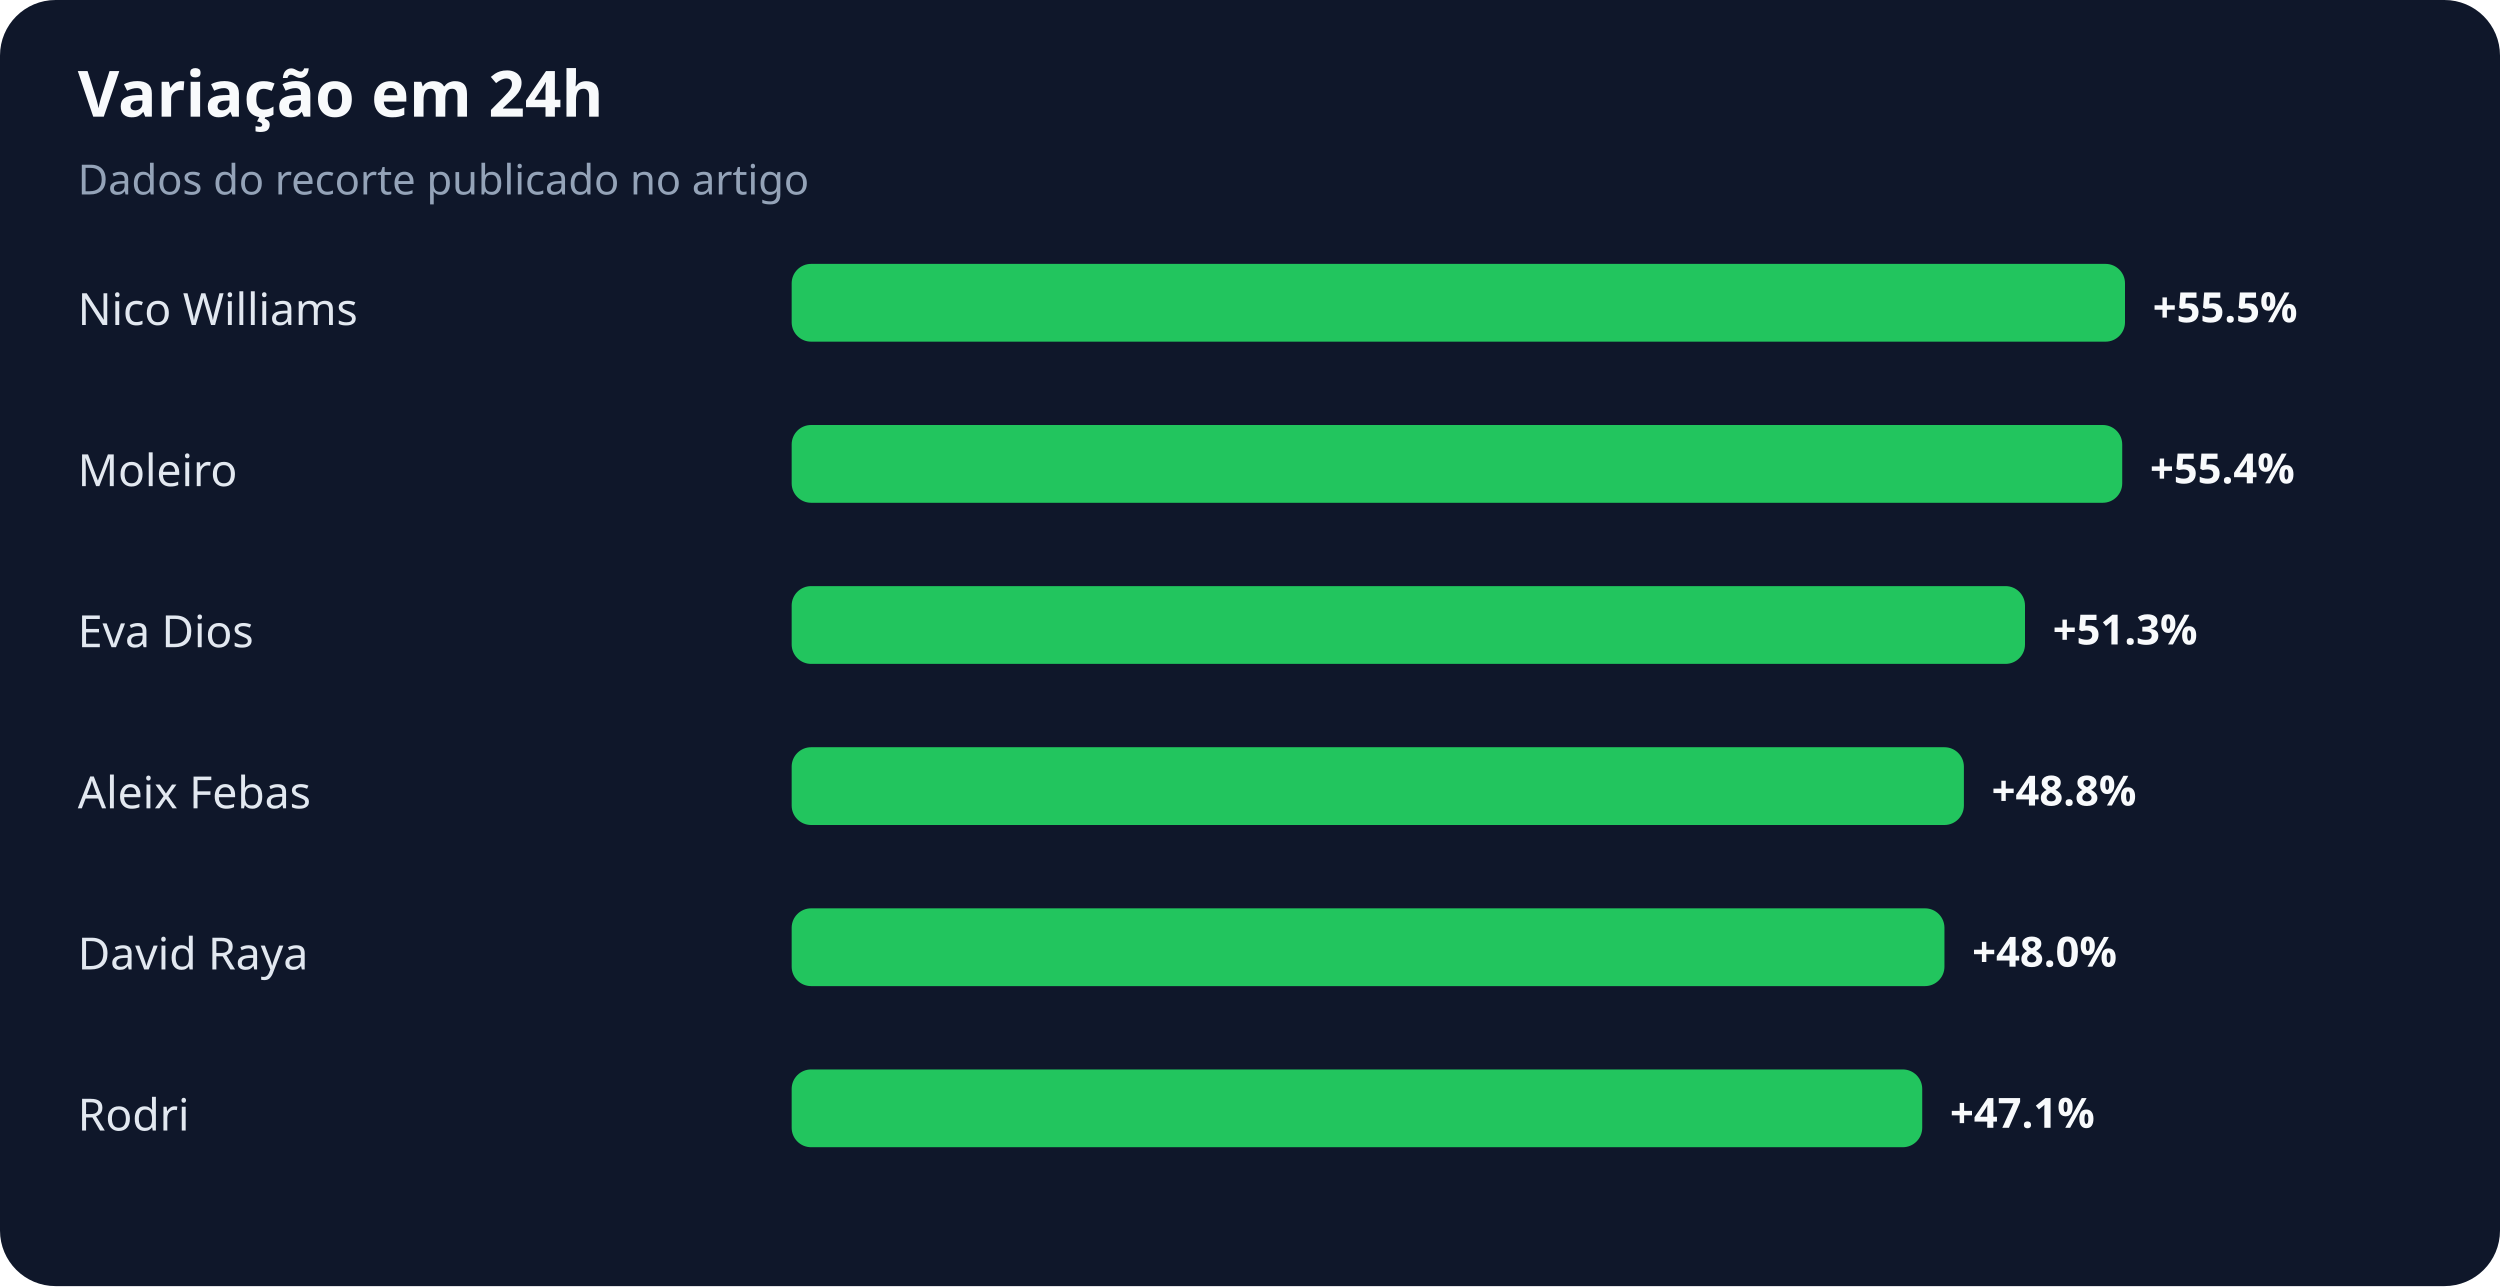
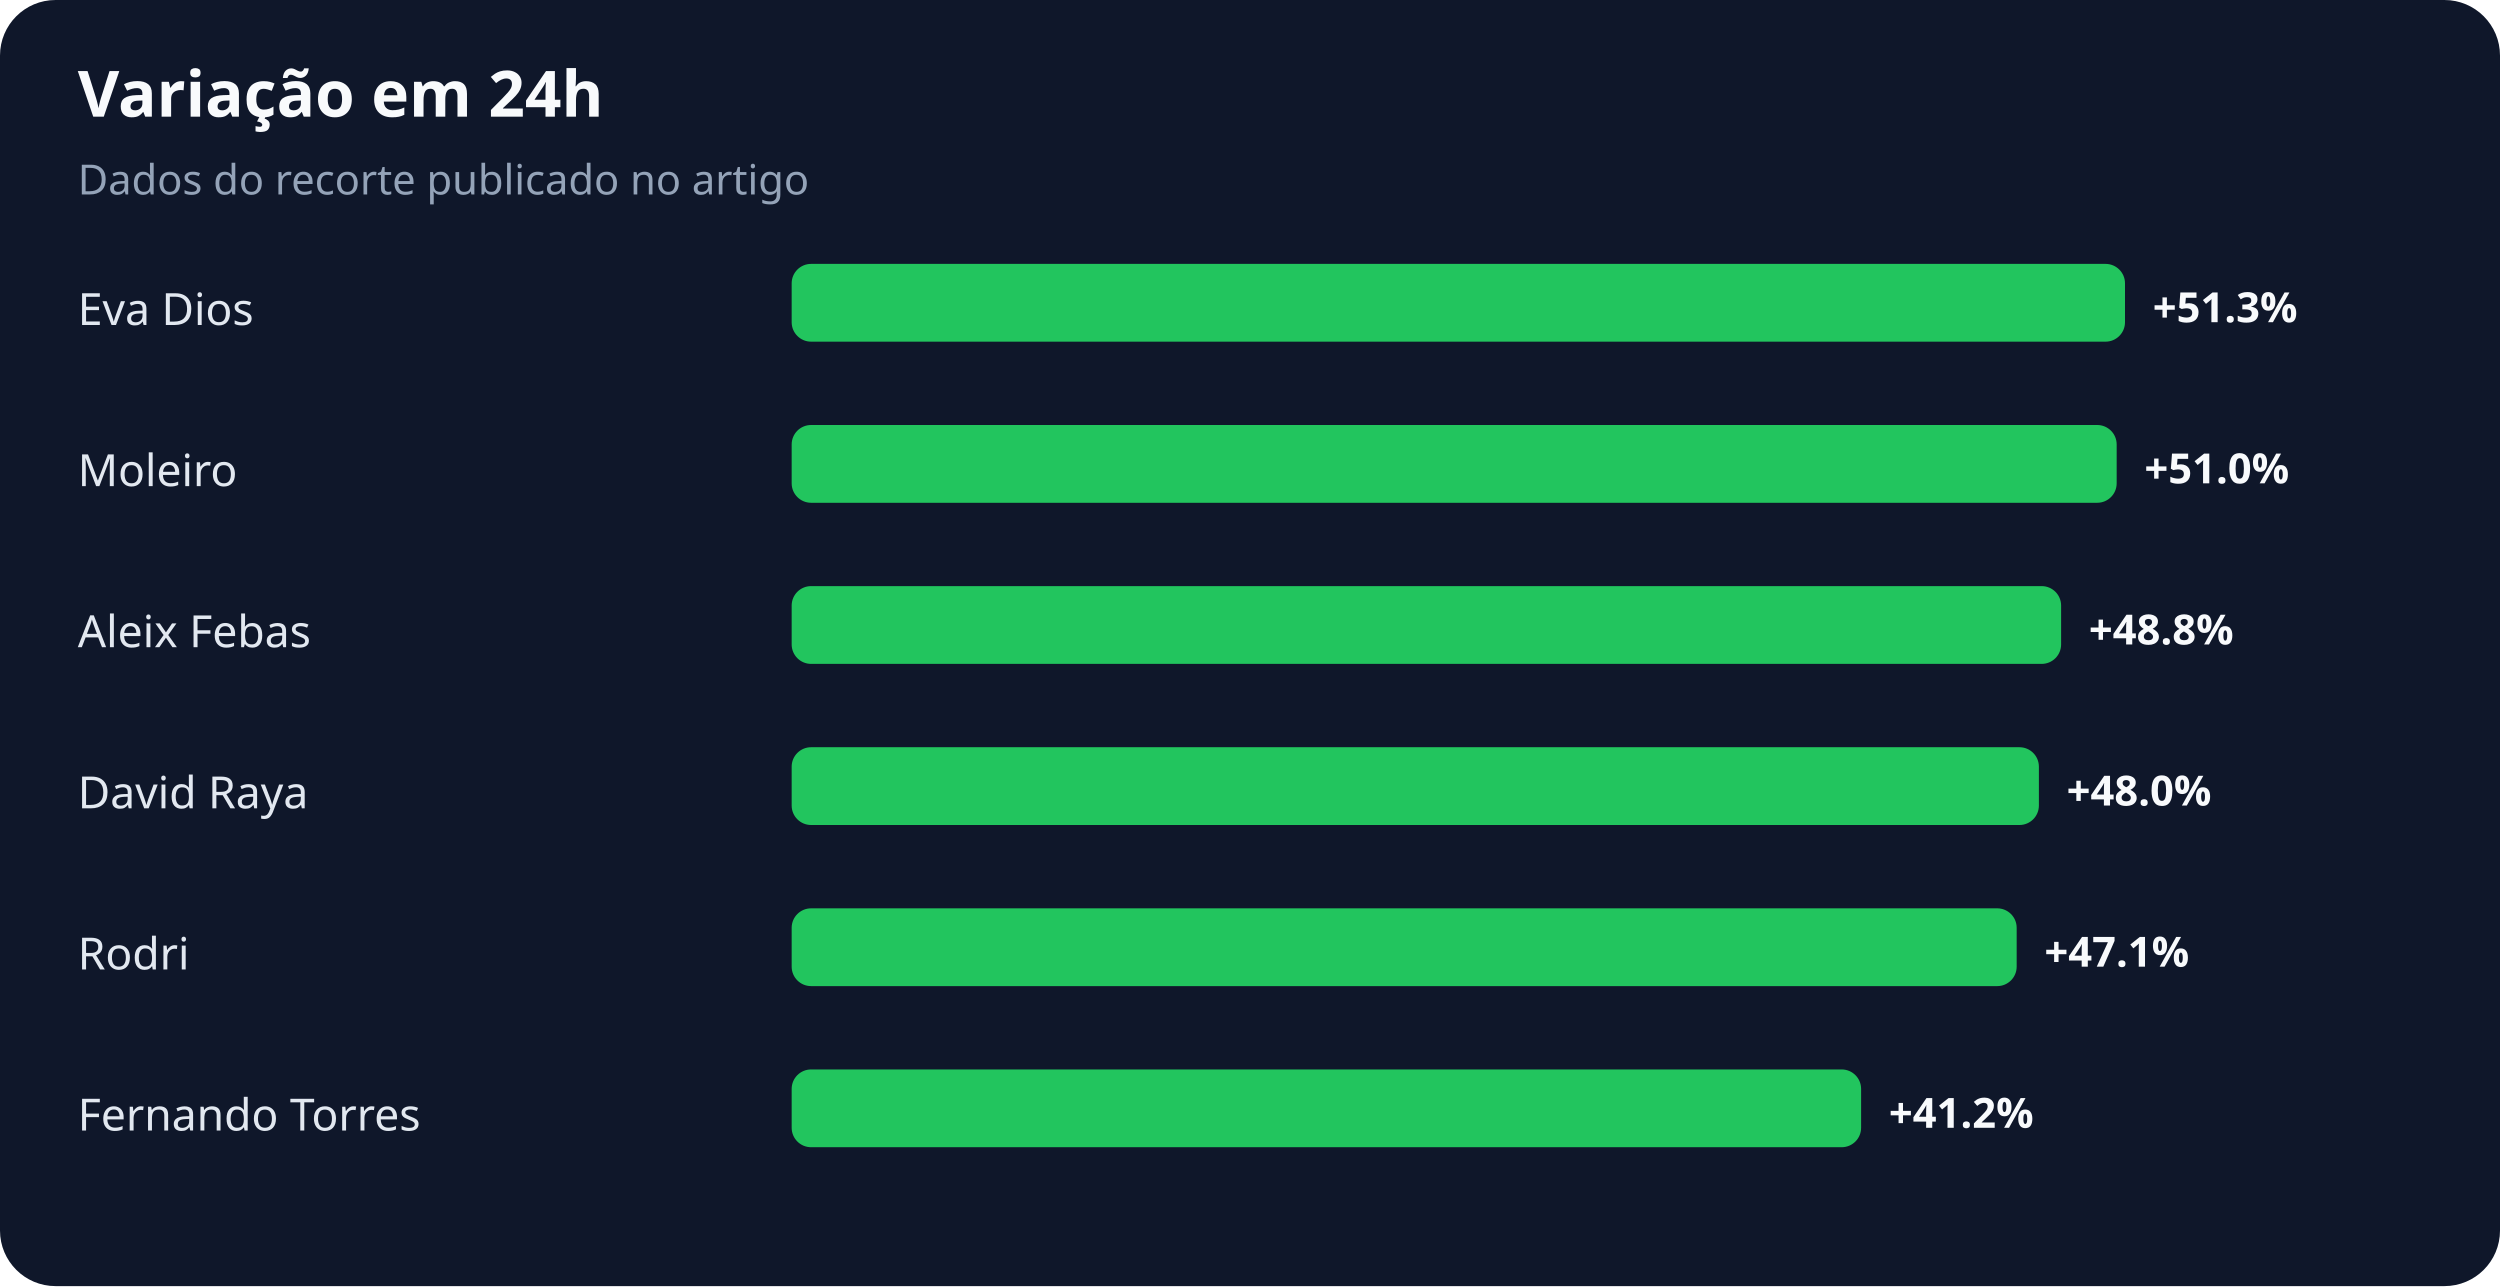
<svg xmlns="http://www.w3.org/2000/svg" width="900" height="463" viewBox="0 0 900 463" role="img" aria-labelledby="title desc">
  <rect width="100%" height="100%" rx="20" fill="#0f172a" />
  <text x="28" y="42" fill="#f8fafc" font-family="system-ui,sans-serif" font-size="23" font-weight="700">Variação em 24h</text>
  <text x="28" y="70" fill="#94a3b8" font-family="system-ui,sans-serif" font-size="15">Dados do recorte publicado no artigo</text>
-   <text x="28" y="117" fill="#e2e8f0" font-family="system-ui,sans-serif" font-size="16">Nico Williams</text>
+   <text x="28" y="117" fill="#e2e8f0" font-family="system-ui,sans-serif" font-size="16">Eva Dios</text>
  <rect x="285" y="95" width="480" height="28" rx="7" fill="#22c55e" />
-   <text x="775" y="116" fill="#f8fafc" font-family="system-ui,sans-serif" font-size="15" font-weight="700">+55.5%</text>
+   <text x="775" y="116" fill="#f8fafc" font-family="system-ui,sans-serif" font-size="15" font-weight="700">+51.3%</text>
  <text x="28" y="175" fill="#e2e8f0" font-family="system-ui,sans-serif" font-size="16">Moleiro</text>
-   <rect x="285" y="153" width="479" height="28" rx="7" fill="#22c55e" />
-   <text x="774" y="174" fill="#f8fafc" font-family="system-ui,sans-serif" font-size="15" font-weight="700">+55.4%</text>
-   <text x="28" y="233" fill="#e2e8f0" font-family="system-ui,sans-serif" font-size="16">Eva Dios</text>
-   <rect x="285" y="211" width="444" height="28" rx="7" fill="#22c55e" />
-   <text x="739" y="232" fill="#f8fafc" font-family="system-ui,sans-serif" font-size="15" font-weight="700">+51.3%</text>
-   <text x="28" y="291" fill="#e2e8f0" font-family="system-ui,sans-serif" font-size="16">Aleix Febas</text>
-   <rect x="285" y="269" width="422" height="28" rx="7" fill="#22c55e" />
-   <text x="717" y="290" fill="#f8fafc" font-family="system-ui,sans-serif" font-size="15" font-weight="700">+48.8%</text>
-   <text x="28" y="349" fill="#e2e8f0" font-family="system-ui,sans-serif" font-size="16">David Raya</text>
-   <rect x="285" y="327" width="415" height="28" rx="7" fill="#22c55e" />
-   <text x="710" y="348" fill="#f8fafc" font-family="system-ui,sans-serif" font-size="15" font-weight="700">+48.0%</text>
-   <text x="28" y="407" fill="#e2e8f0" font-family="system-ui,sans-serif" font-size="16">Rodri</text>
-   <rect x="285" y="385" width="407" height="28" rx="7" fill="#22c55e" />
-   <text x="702" y="406" fill="#f8fafc" font-family="system-ui,sans-serif" font-size="15" font-weight="700">+47.1%</text>
+   <rect x="285" y="153" width="477" height="28" rx="7" fill="#22c55e" />
+   <text x="772" y="174" fill="#f8fafc" font-family="system-ui,sans-serif" font-size="15" font-weight="700">+51.0%</text>
+   <text x="28" y="233" fill="#e2e8f0" font-family="system-ui,sans-serif" font-size="16">Aleix Febas</text>
+   <rect x="285" y="211" width="457" height="28" rx="7" fill="#22c55e" />
+   <text x="752" y="232" fill="#f8fafc" font-family="system-ui,sans-serif" font-size="15" font-weight="700">+48.8%</text>
+   <text x="28" y="291" fill="#e2e8f0" font-family="system-ui,sans-serif" font-size="16">David Raya</text>
+   <rect x="285" y="269" width="449" height="28" rx="7" fill="#22c55e" />
+   <text x="744" y="290" fill="#f8fafc" font-family="system-ui,sans-serif" font-size="15" font-weight="700">+48.0%</text>
+   <text x="28" y="349" fill="#e2e8f0" font-family="system-ui,sans-serif" font-size="16">Rodri</text>
+   <rect x="285" y="327" width="441" height="28" rx="7" fill="#22c55e" />
+   <text x="736" y="348" fill="#f8fafc" font-family="system-ui,sans-serif" font-size="15" font-weight="700">+47.1%</text>
+   <text x="28" y="407" fill="#e2e8f0" font-family="system-ui,sans-serif" font-size="16">Fernando Torres</text>
+   <rect x="285" y="385" width="385" height="28" rx="7" fill="#22c55e" />
+   <text x="680" y="406" fill="#f8fafc" font-family="system-ui,sans-serif" font-size="15" font-weight="700">+41.2%</text>
</svg>
